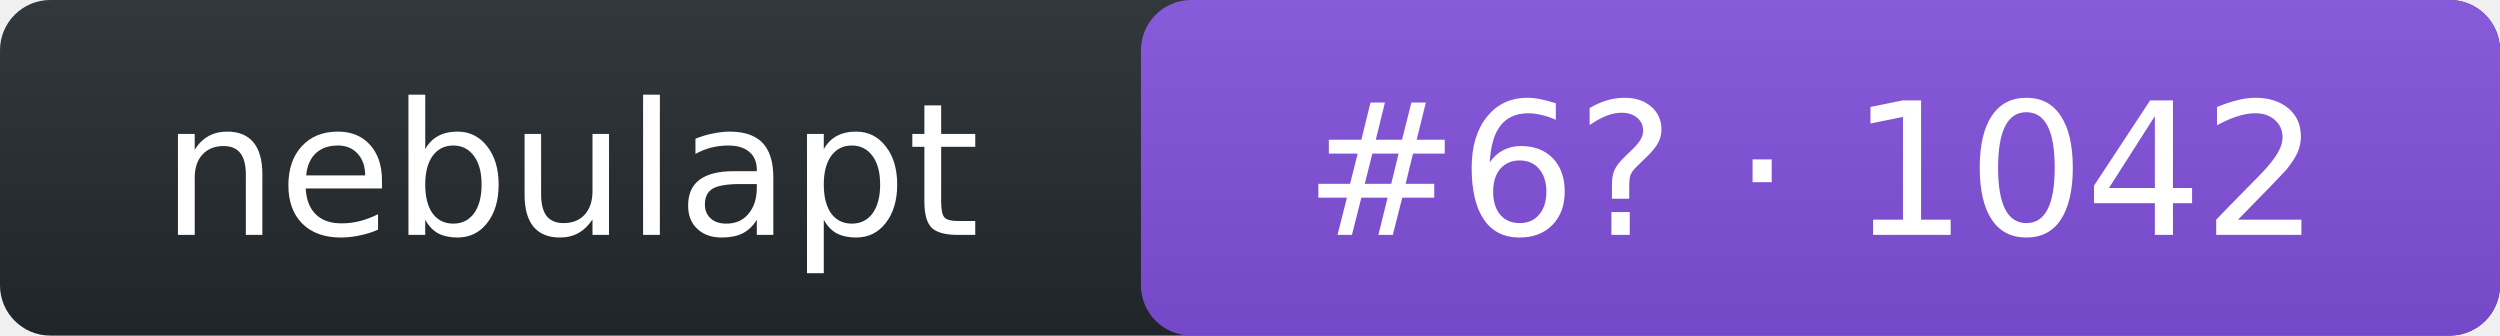
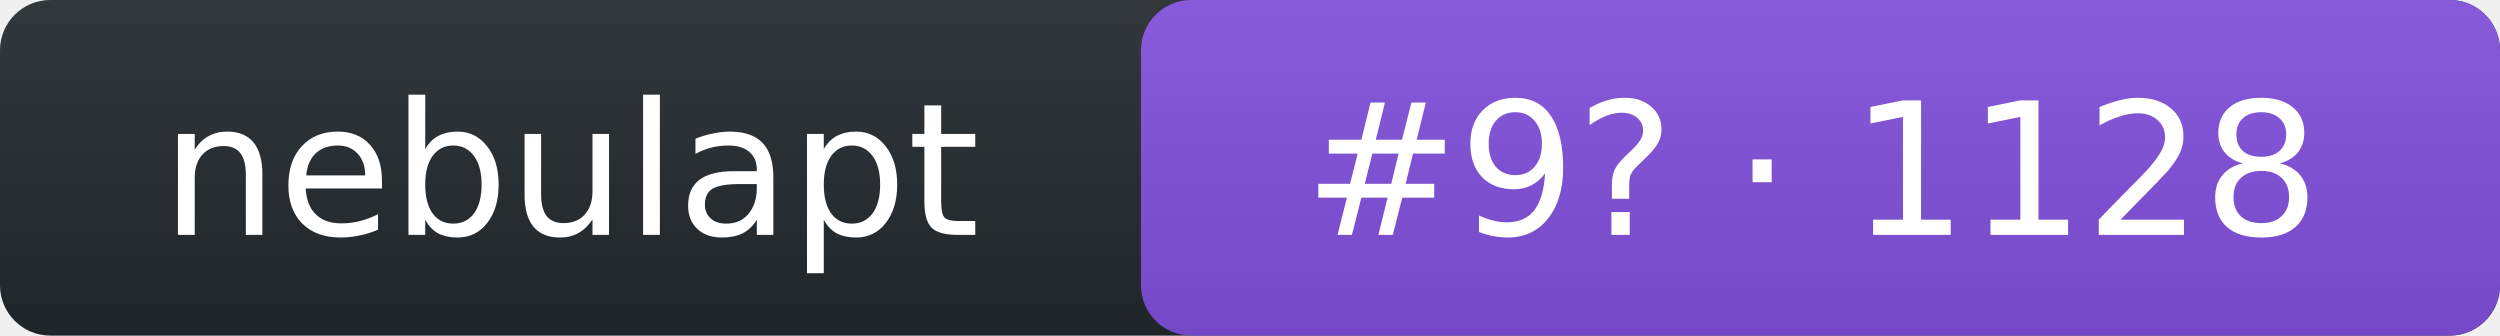
- <svg xmlns="http://www.w3.org/2000/svg" width="149" height="20" role="img" aria-label="nebulapt: rank 6 in intent arena, rating 1042">
+ <svg xmlns="http://www.w3.org/2000/svg" width="149" height="20" role="img" aria-label="nebulapt: rank 9 in intent arena, rating 1128">
  <linearGradient id="s" x2="0" y2="100%">
    <stop offset="0" stop-color="#bbb" stop-opacity=".1" />
    <stop offset="1" stop-opacity=".1" />
  </linearGradient>
  <rect rx="3" width="149" height="20" fill="#24292f" />
  <rect rx="3" x="68" width="81" height="20" fill="#8250df" />
  <rect rx="3" width="149" height="20" fill="url(#s)" />
  <g fill="#fff" text-anchor="middle" font-family="Verdana,DejaVu Sans,Geneva,sans-serif" font-size="11">
    <text x="34" y="14">nebulapt</text>
-     <text x="108" y="14">#6? · 1042</text>
+     <text x="108" y="14">#9? · 1128</text>
  </g>
</svg>
